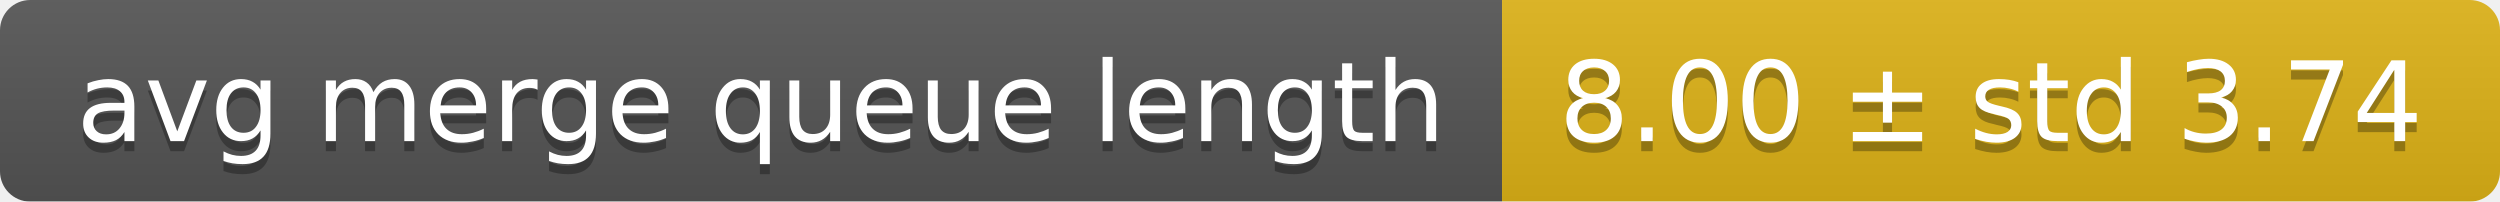
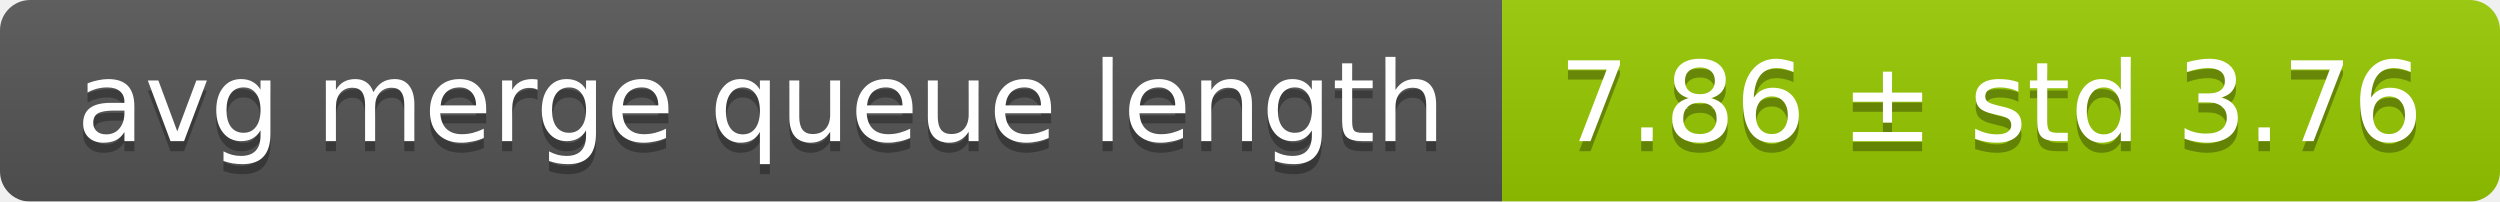
<svg xmlns="http://www.w3.org/2000/svg" width="248" height="20">
  <linearGradient id="smooth" x2="0" y2="100%">
    <stop offset="0" stop-color="#bbb" stop-opacity=".1" />
    <stop offset="1" stop-opacity=".1" />
  </linearGradient>
  <mask id="round">
    <rect width="248" height="20" rx="3" fill="#fff" />
  </mask>
  <g mask="url(#round)">
    <rect width="149" height="20" fill="#555" />
-     <rect x="149" width="99" height="20" fill="#dfb317" />
+     <rect x="149" width="99" height="20" fill="#97ca00" />
    <rect width="248" height="20" fill="url(#smooth)" />
  </g>
  <g fill="#fff" text-anchor="middle" font-family="DejaVu Sans,Verdana,Geneva,sans-serif" font-size="11">
    <text x="75.5" y="15" fill="#010101" fill-opacity=".3">avg merge queue length</text>
    <text x="75.5" y="14">avg merge queue length</text>
-     <text x="197.5" y="15" fill="#010101" fill-opacity=".3">8.00 ± std 3.74</text>
-     <text x="197.5" y="14">8.00 ± std 3.74</text>
+     <text x="197.5" y="15" fill="#010101" fill-opacity=".3">7.86 ± std 3.76</text>
+     <text x="197.5" y="14">7.86 ± std 3.76</text>
  </g>
</svg>
